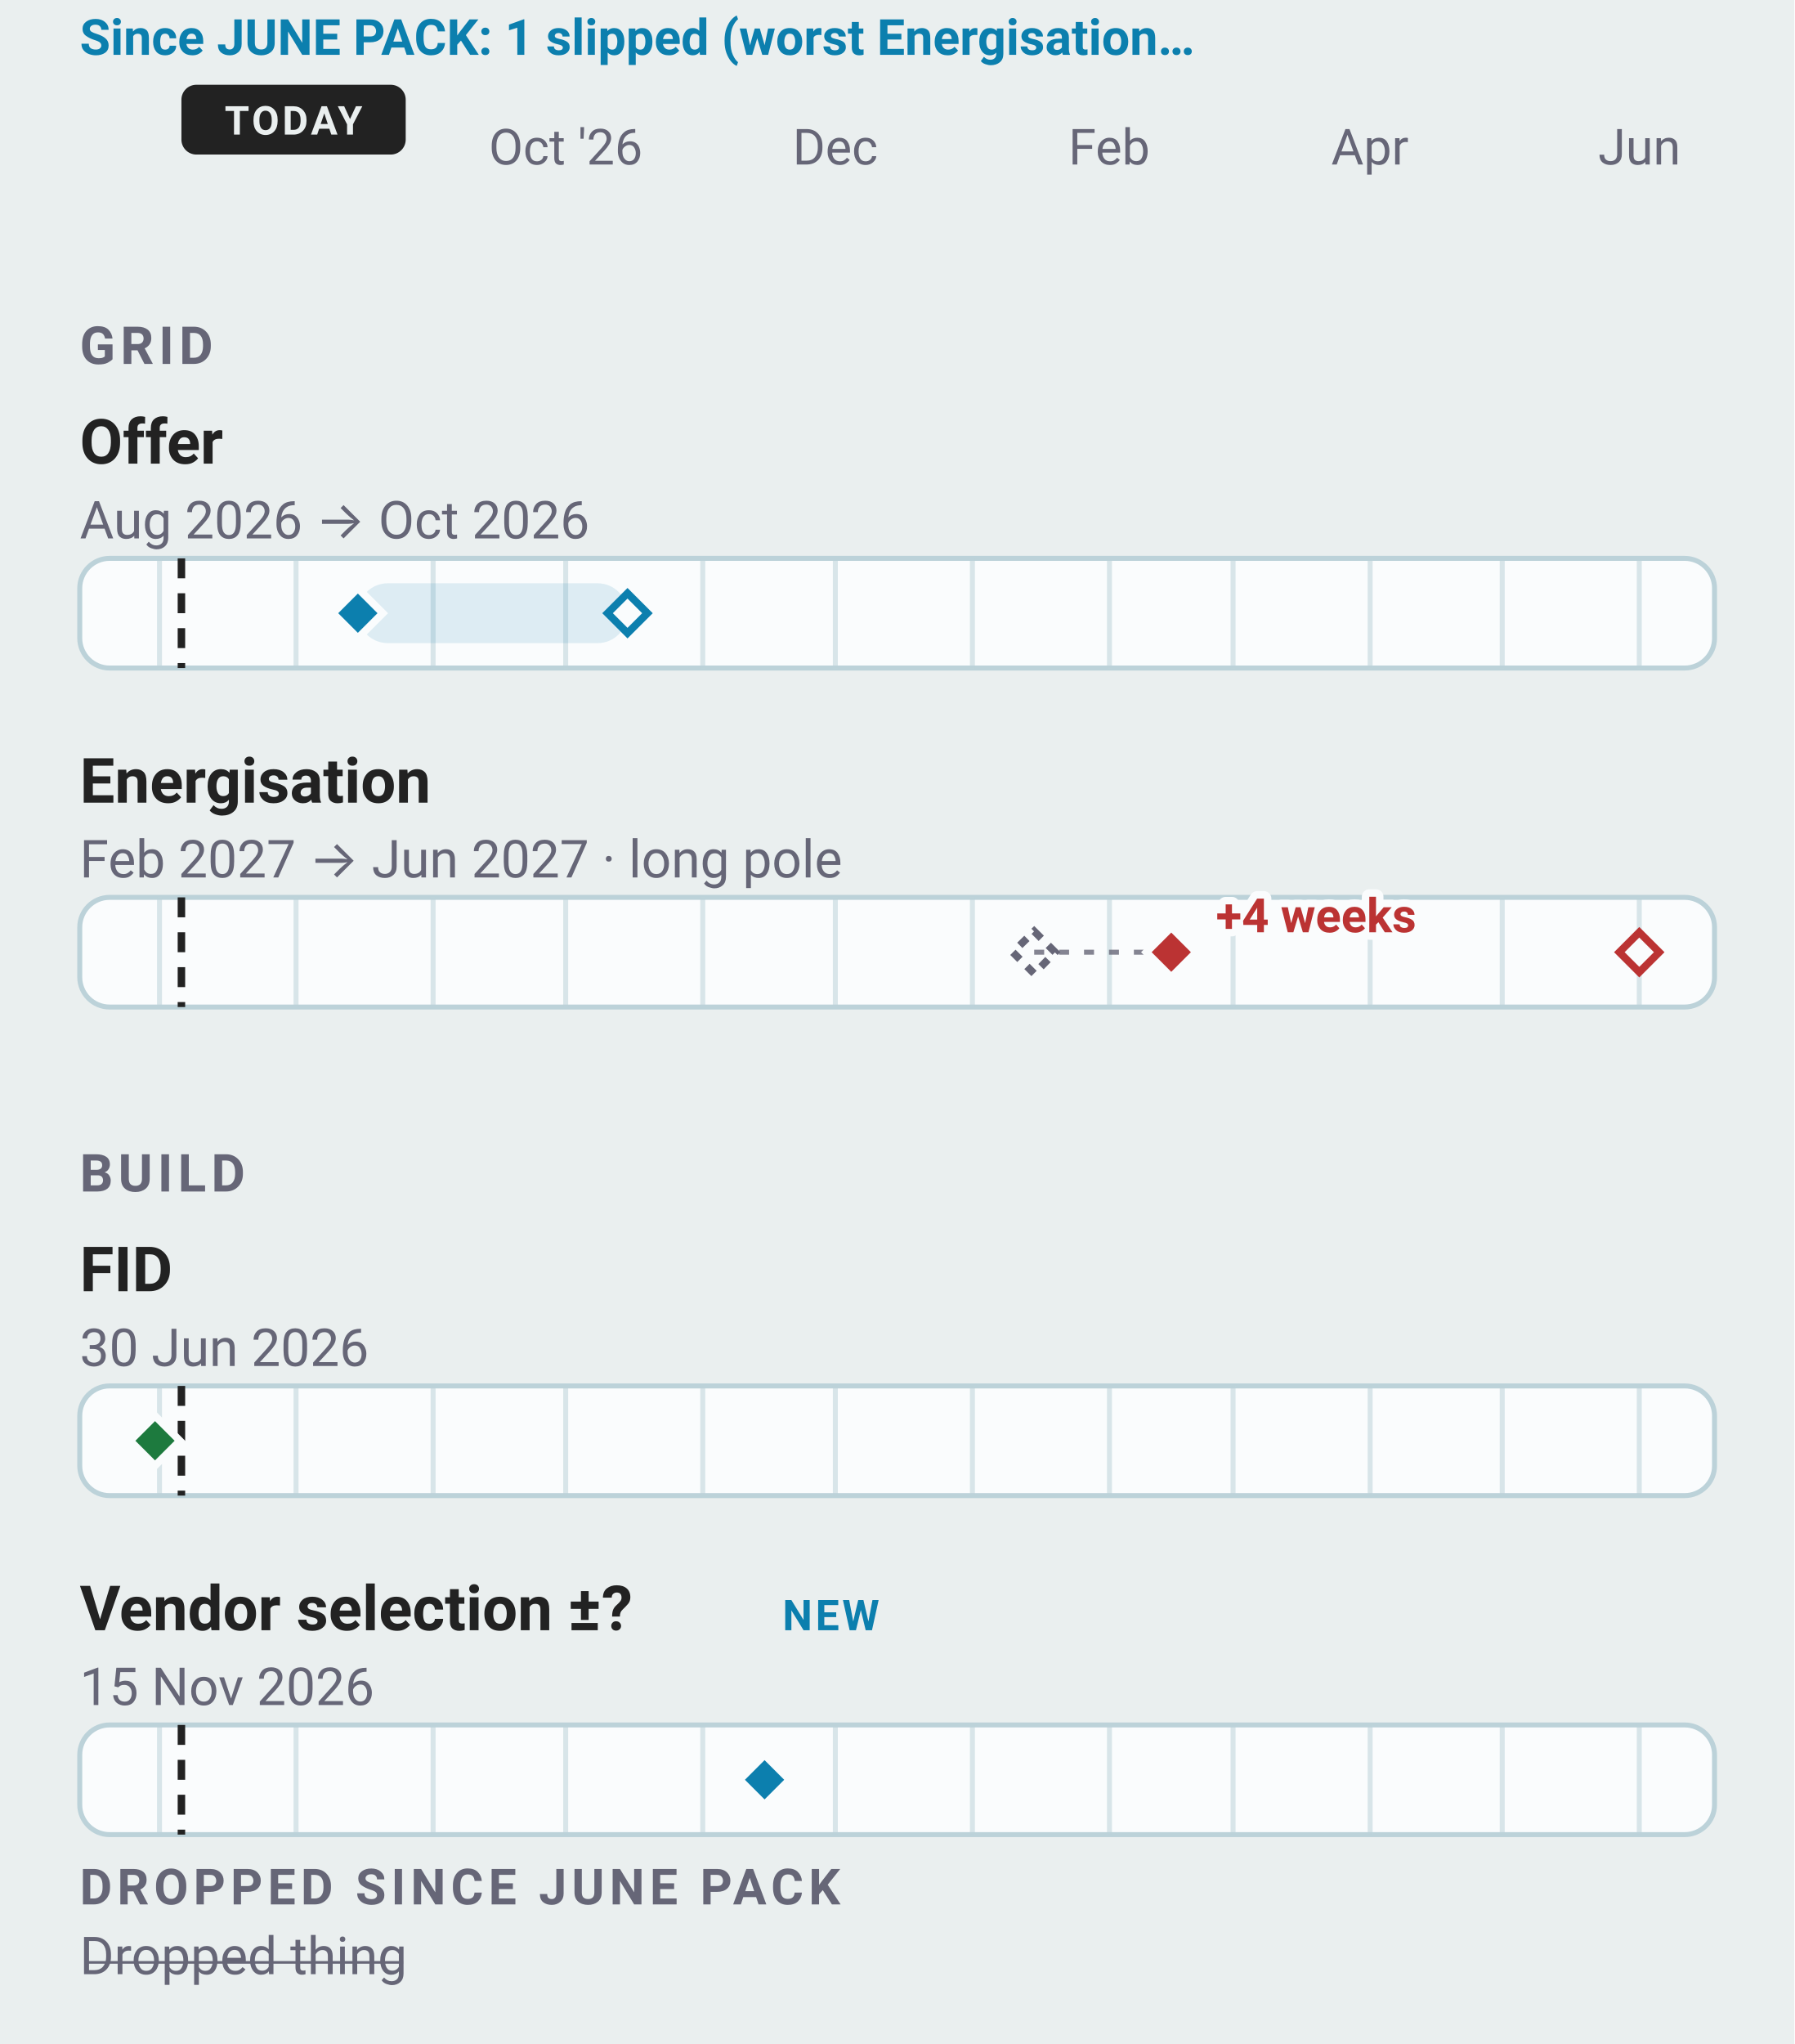
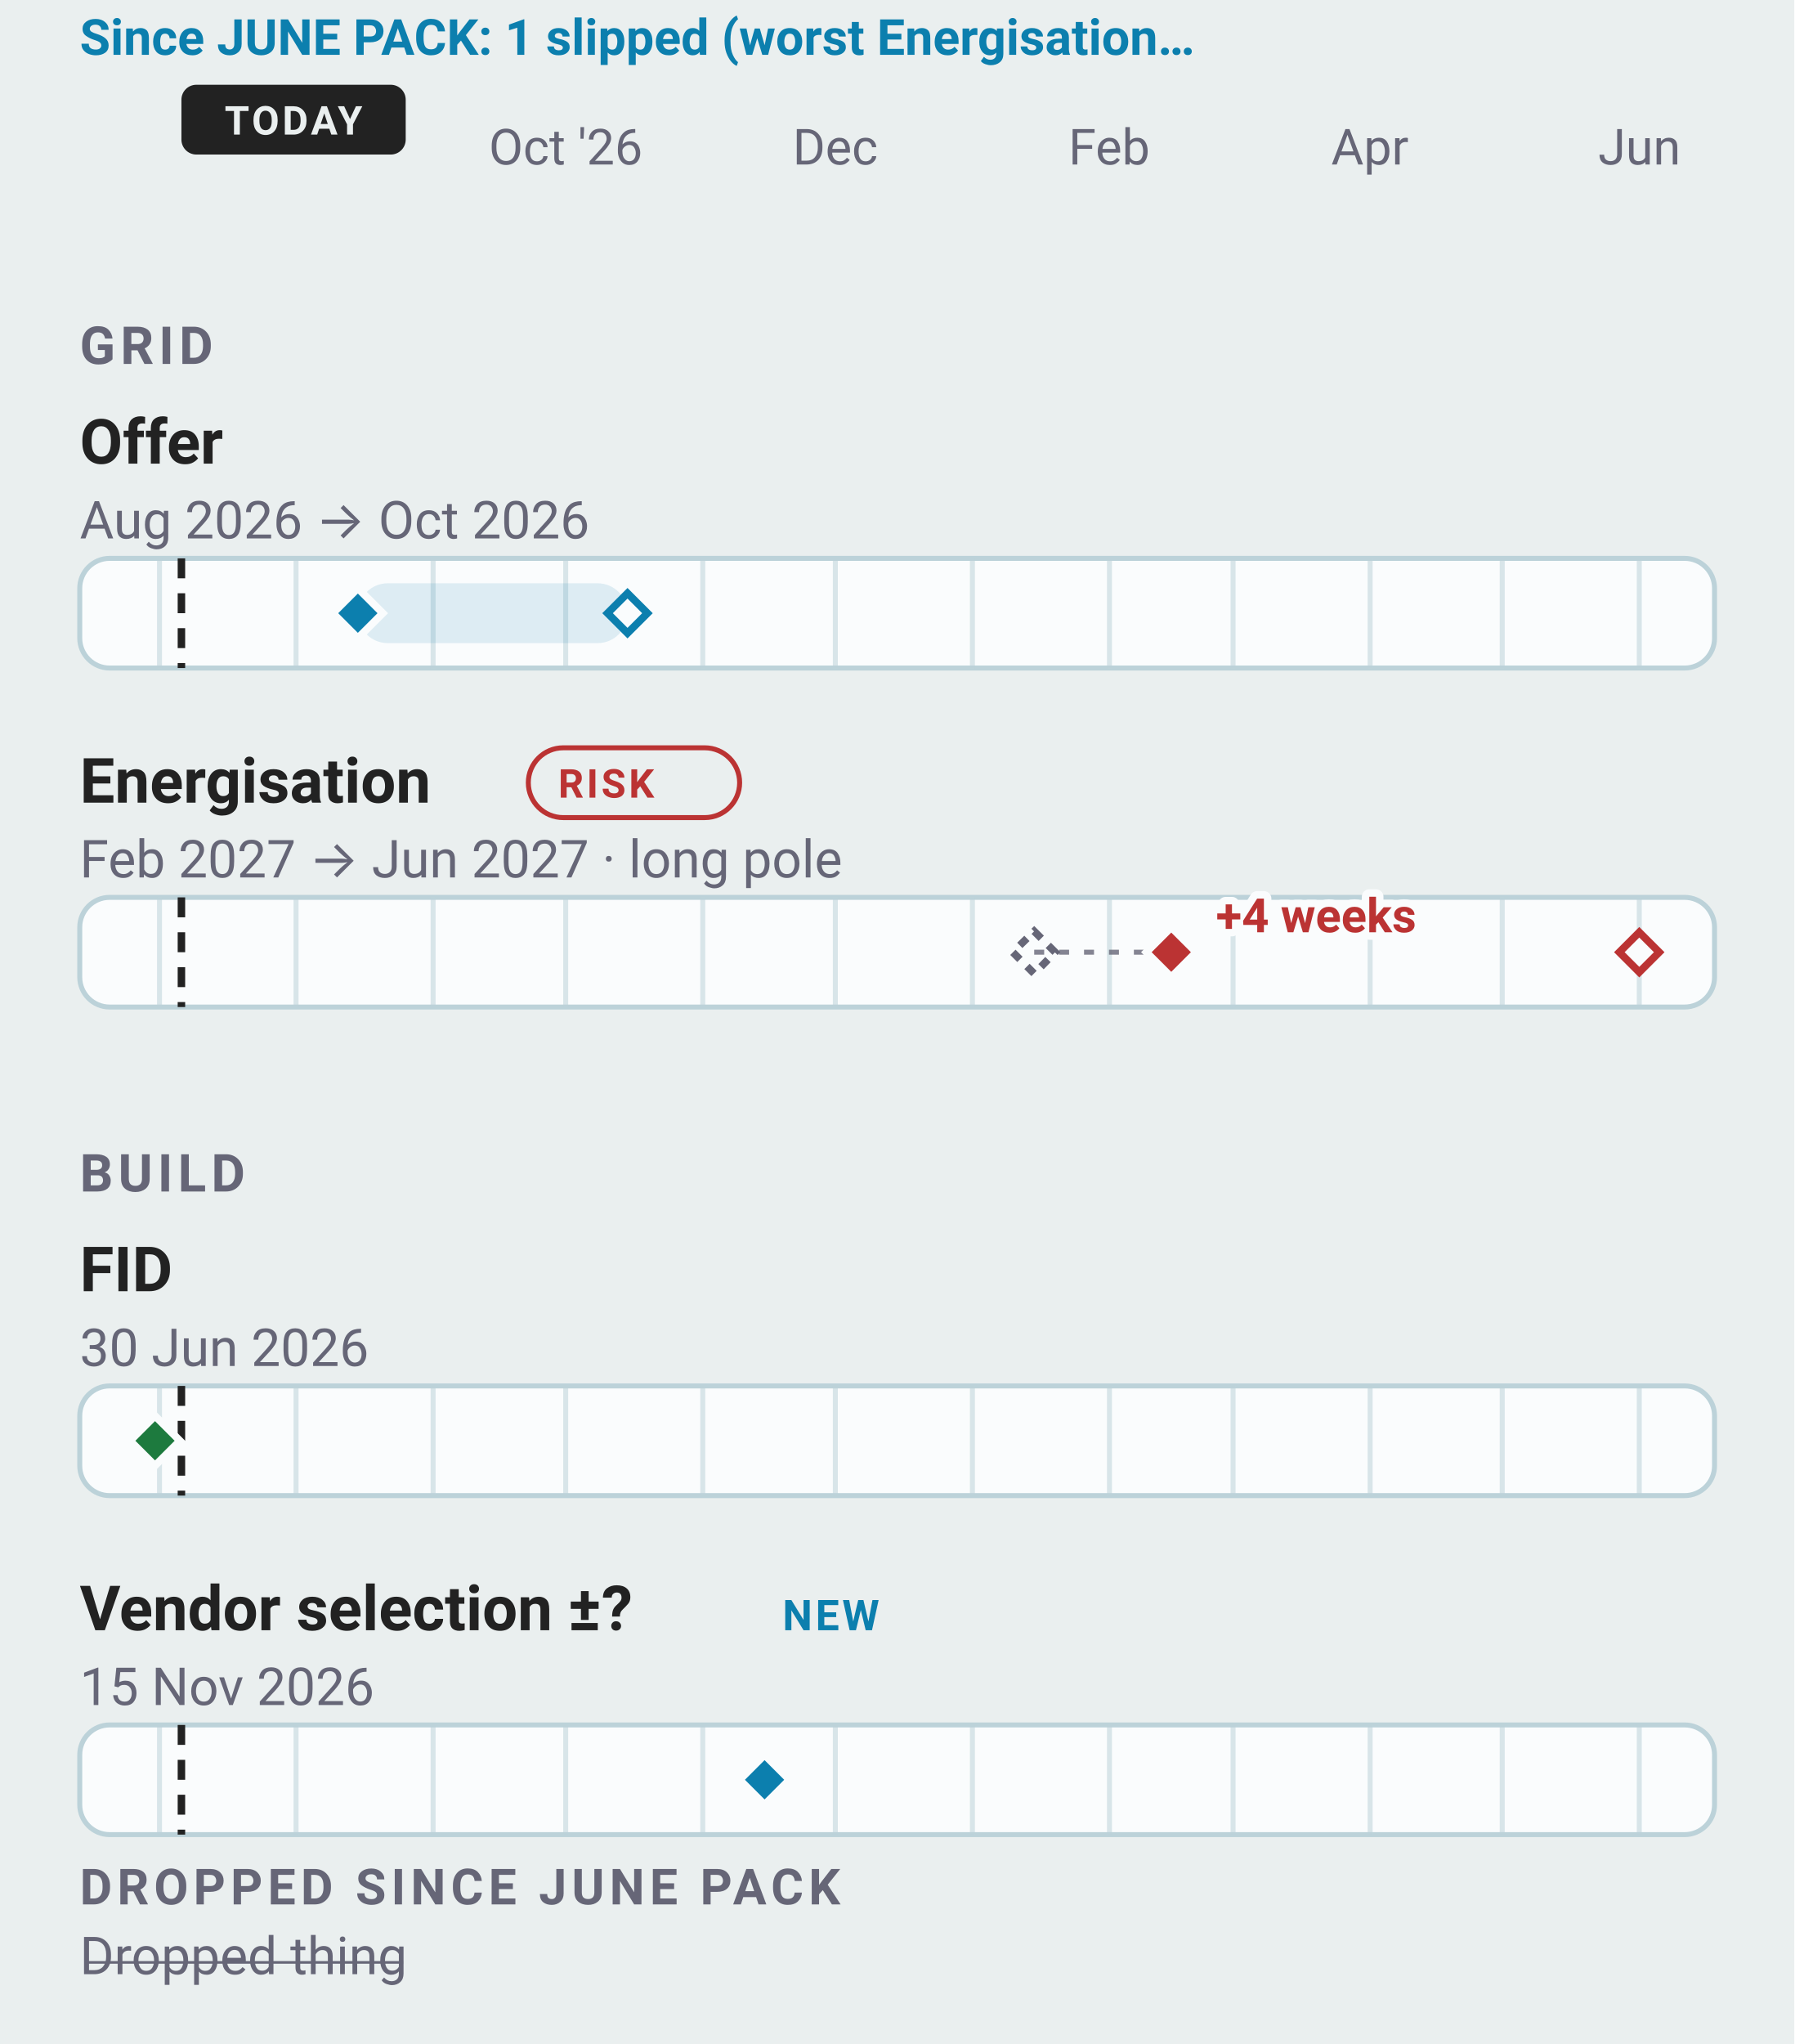
<svg xmlns="http://www.w3.org/2000/svg" data-narrow="" width="360" height="410" viewBox="0 0 360 410" font-family="-apple-system, BlinkMacSystemFont, 'Segoe UI', Roboto, sans-serif">
  <rect width="360" height="410" fill="#eaefef" />
  <text x="113.51" y="33" font-size="10" text-anchor="middle" fill="#667">Oct '26</text>
  <text x="167.59" y="33" font-size="10" text-anchor="middle" fill="#667">Dec</text>
  <text x="222.55" y="33" font-size="10" text-anchor="middle" fill="#667">Feb</text>
  <text x="274.85" y="33" font-size="10" text-anchor="middle" fill="#667">Apr</text>
  <text x="328.93" y="33" font-size="10" text-anchor="middle" fill="#667">Jun</text>
  <rect x="36.4" y="17" width="45.0" height="14" rx="3" fill="#222" />
  <text x="58.89" y="27" font-size="8" font-weight="700" letter-spacing="0.6" text-anchor="middle" fill="#eaefef">TODAY</text>
  <text x="16" y="11" font-size="10" font-weight="600" fill="#0C7FAE">Since JUNE PACK: 1 slipped (worst Energisation…</text>
  <text x="16" y="73" font-size="10.5" font-weight="600" letter-spacing="1" fill="#667">GRID</text>
  <text x="16" y="93" font-size="12.5" font-weight="600" fill="#222">Offer</text>
  <text x="16" y="108" font-size="10.5" fill="#667">Aug 2026 → Oct 2026</text>
  <rect x="16" y="112.0" width="328" height="22" rx="6" fill="#fafcfd" stroke="#bcd2d9" />
  <line x1="32.0" y1="112.0" x2="32.0" y2="134.0" stroke="#bcd2d9" stroke-width="1" opacity="0.55" />
  <line x1="59.4" y1="112.0" x2="59.4" y2="134.0" stroke="#bcd2d9" stroke-width="1" opacity="0.55" />
  <line x1="86.9" y1="112.0" x2="86.9" y2="134.0" stroke="#bcd2d9" stroke-width="1" opacity="0.55" />
  <line x1="113.5" y1="112.0" x2="113.5" y2="134.0" stroke="#bcd2d9" stroke-width="1" opacity="0.55" />
  <line x1="141.0" y1="112.0" x2="141.0" y2="134.0" stroke="#bcd2d9" stroke-width="1" opacity="0.55" />
  <line x1="167.6" y1="112.0" x2="167.6" y2="134.0" stroke="#bcd2d9" stroke-width="1" opacity="0.55" />
  <line x1="195.1" y1="112.0" x2="195.1" y2="134.0" stroke="#bcd2d9" stroke-width="1" opacity="0.55" />
  <line x1="222.6" y1="112.0" x2="222.6" y2="134.0" stroke="#bcd2d9" stroke-width="1" opacity="0.55" />
  <line x1="247.4" y1="112.0" x2="247.4" y2="134.0" stroke="#bcd2d9" stroke-width="1" opacity="0.55" />
  <line x1="274.9" y1="112.0" x2="274.9" y2="134.0" stroke="#bcd2d9" stroke-width="1" opacity="0.55" />
  <line x1="301.4" y1="112.0" x2="301.4" y2="134.0" stroke="#bcd2d9" stroke-width="1" opacity="0.55" />
  <line x1="328.9" y1="112.0" x2="328.9" y2="134.0" stroke="#bcd2d9" stroke-width="1" opacity="0.55" />
  <line data-today="" x1="36.4" y1="112.0" x2="36.4" y2="134.0" stroke="#222" stroke-width="1.5" stroke-dasharray="4 3" />
  <rect data-ms="whisker" x="71.8" y="117.0" width="54.1" height="12" rx="6" fill="#0C7FAE1F" />
  <path data-ms="p90" d="M125.9 119.0 L129.9 123.0 L125.9 127.0 L121.9 123.0 Z" fill="#fafcfd" stroke="#0C7FAE" stroke-width="1.5" />
  <path data-ms="p50" data-mskey="grid|offer" data-next="" d="M71.8 118.0 L76.8 123.0 L71.8 128.0 L66.8 123.0 Z" fill="#0C7FAE" stroke="#fafcfd" stroke-width="1.5" />
  <text x="16" y="161" font-size="12.5" font-weight="600" fill="#222">Energisation</text>
+   <rect x="106.0" y="150.0" width="42.4" height="14.0" rx="7.0" fill="none" stroke="#b33" stroke-width="1" />
+   <text x="112" y="160" font-size="8" font-weight="600" letter-spacing="0.6" fill="#b33">RISK</text>
  <text x="16" y="176" font-size="10.5" fill="#667">Feb 2027 → Jun 2027 · long pole</text>
  <rect x="16" y="180.0" width="328" height="22" rx="6" fill="#fafcfd" stroke="#bcd2d9" />
  <line x1="32.0" y1="180.0" x2="32.0" y2="202.0" stroke="#bcd2d9" stroke-width="1" opacity="0.55" />
  <line x1="59.4" y1="180.0" x2="59.4" y2="202.0" stroke="#bcd2d9" stroke-width="1" opacity="0.55" />
  <line x1="86.9" y1="180.0" x2="86.9" y2="202.0" stroke="#bcd2d9" stroke-width="1" opacity="0.55" />
  <line x1="113.5" y1="180.0" x2="113.5" y2="202.0" stroke="#bcd2d9" stroke-width="1" opacity="0.55" />
  <line x1="141.0" y1="180.0" x2="141.0" y2="202.0" stroke="#bcd2d9" stroke-width="1" opacity="0.55" />
  <line x1="167.6" y1="180.0" x2="167.6" y2="202.0" stroke="#bcd2d9" stroke-width="1" opacity="0.55" />
  <line x1="195.1" y1="180.0" x2="195.1" y2="202.0" stroke="#bcd2d9" stroke-width="1" opacity="0.55" />
  <line x1="222.6" y1="180.0" x2="222.6" y2="202.0" stroke="#bcd2d9" stroke-width="1" opacity="0.55" />
  <line x1="247.4" y1="180.0" x2="247.4" y2="202.0" stroke="#bcd2d9" stroke-width="1" opacity="0.55" />
  <line x1="274.9" y1="180.0" x2="274.9" y2="202.0" stroke="#bcd2d9" stroke-width="1" opacity="0.55" />
  <line x1="301.4" y1="180.0" x2="301.4" y2="202.0" stroke="#bcd2d9" stroke-width="1" opacity="0.55" />
  <line x1="328.9" y1="180.0" x2="328.9" y2="202.0" stroke="#bcd2d9" stroke-width="1" opacity="0.55" />
  <line data-today="" x1="36.4" y1="180.0" x2="36.4" y2="202.0" stroke="#222" stroke-width="1.5" stroke-dasharray="4 3" />
  <line x1="207.5" y1="191.0" x2="235.0" y2="191.0" stroke="#667" stroke-width="1" stroke-dasharray="2 3" opacity="0.8" />
  <path data-ms="ghost" stroke-dasharray="2 2" d="M207.5 186.8 L211.7 191.0 L207.5 195.3 L203.2 191.0 Z" fill="none" stroke="#667" stroke-width="1.5" />
  <rect data-ms="whisker" x="235.0" y="185.0" width="94.0" height="12" rx="6" fill="none" />
  <path data-ms="p90" d="M328.9 187.0 L332.9 191.0 L328.9 195.0 L324.9 191.0 Z" fill="#fafcfd" stroke="#b33" stroke-width="1.5" />
  <path data-ms="p50" data-mskey="grid|energisation" d="M235.0 186.0 L240.0 191.0 L235.0 196.0 L230.0 191.0 Z" fill="#b33" stroke="#fafcfd" stroke-width="1.5" />
  <text x="243.96" y="187" font-size="9.5" font-weight="700" stroke="#fafcfd" stroke-width="3" stroke-linejoin="round" paint-order="stroke" fill="#b33">+4 weeks</text>
  <text x="16" y="239" font-size="10.5" font-weight="600" letter-spacing="1" fill="#667">BUILD</text>
  <text x="16" y="259" font-size="12.5" font-weight="600" fill="#222">FID</text>
  <text x="16" y="274" font-size="10.5" fill="#667">30 Jun 2026</text>
  <rect x="16" y="278.0" width="328" height="22" rx="6" fill="#fafcfd" stroke="#bcd2d9" />
  <line x1="32.0" y1="278.0" x2="32.0" y2="300.0" stroke="#bcd2d9" stroke-width="1" opacity="0.55" />
  <line x1="59.4" y1="278.0" x2="59.4" y2="300.0" stroke="#bcd2d9" stroke-width="1" opacity="0.55" />
  <line x1="86.9" y1="278.0" x2="86.9" y2="300.0" stroke="#bcd2d9" stroke-width="1" opacity="0.55" />
  <line x1="113.5" y1="278.0" x2="113.5" y2="300.0" stroke="#bcd2d9" stroke-width="1" opacity="0.55" />
  <line x1="141.0" y1="278.0" x2="141.0" y2="300.0" stroke="#bcd2d9" stroke-width="1" opacity="0.55" />
  <line x1="167.6" y1="278.0" x2="167.6" y2="300.0" stroke="#bcd2d9" stroke-width="1" opacity="0.55" />
  <line x1="195.1" y1="278.0" x2="195.1" y2="300.0" stroke="#bcd2d9" stroke-width="1" opacity="0.55" />
  <line x1="222.6" y1="278.0" x2="222.6" y2="300.0" stroke="#bcd2d9" stroke-width="1" opacity="0.55" />
  <line x1="247.4" y1="278.0" x2="247.4" y2="300.0" stroke="#bcd2d9" stroke-width="1" opacity="0.55" />
  <line x1="274.9" y1="278.0" x2="274.9" y2="300.0" stroke="#bcd2d9" stroke-width="1" opacity="0.55" />
  <line x1="301.4" y1="278.0" x2="301.4" y2="300.0" stroke="#bcd2d9" stroke-width="1" opacity="0.55" />
  <line x1="328.9" y1="278.0" x2="328.9" y2="300.0" stroke="#bcd2d9" stroke-width="1" opacity="0.55" />
  <line data-today="" x1="36.4" y1="278.0" x2="36.4" y2="300.0" stroke="#222" stroke-width="1.5" stroke-dasharray="4 3" />
  <path data-ms="p50" data-mskey="build|fid" d="M31.1 284.0 L36.1 289.0 L31.1 294.0 L26.1 289.0 Z" fill="#1D7A3E" stroke="#fafcfd" stroke-width="1.5" />
  <text x="16" y="327" font-size="12.5" font-weight="600" fill="#222">Vendor selection ±?</text>
  <text x="157" y="327" font-size="8.5" font-weight="600" letter-spacing="0.6" fill="#0C7FAE">NEW</text>
  <text x="16" y="342" font-size="10.5" fill="#667">15 Nov 2026</text>
  <rect x="16" y="346.0" width="328" height="22" rx="6" fill="#fafcfd" stroke="#bcd2d9" />
  <line x1="32.0" y1="346.0" x2="32.0" y2="368.0" stroke="#bcd2d9" stroke-width="1" opacity="0.55" />
  <line x1="59.4" y1="346.0" x2="59.4" y2="368.0" stroke="#bcd2d9" stroke-width="1" opacity="0.55" />
  <line x1="86.9" y1="346.0" x2="86.9" y2="368.0" stroke="#bcd2d9" stroke-width="1" opacity="0.55" />
  <line x1="113.5" y1="346.0" x2="113.5" y2="368.0" stroke="#bcd2d9" stroke-width="1" opacity="0.55" />
  <line x1="141.0" y1="346.0" x2="141.0" y2="368.0" stroke="#bcd2d9" stroke-width="1" opacity="0.55" />
  <line x1="167.6" y1="346.0" x2="167.6" y2="368.0" stroke="#bcd2d9" stroke-width="1" opacity="0.55" />
  <line x1="195.1" y1="346.0" x2="195.1" y2="368.0" stroke="#bcd2d9" stroke-width="1" opacity="0.55" />
  <line x1="222.6" y1="346.0" x2="222.6" y2="368.0" stroke="#bcd2d9" stroke-width="1" opacity="0.55" />
  <line x1="247.4" y1="346.0" x2="247.4" y2="368.0" stroke="#bcd2d9" stroke-width="1" opacity="0.55" />
  <line x1="274.9" y1="346.0" x2="274.9" y2="368.0" stroke="#bcd2d9" stroke-width="1" opacity="0.55" />
  <line x1="301.4" y1="346.0" x2="301.4" y2="368.0" stroke="#bcd2d9" stroke-width="1" opacity="0.55" />
  <line x1="328.9" y1="346.0" x2="328.9" y2="368.0" stroke="#bcd2d9" stroke-width="1" opacity="0.55" />
  <line data-today="" x1="36.4" y1="346.0" x2="36.4" y2="368.0" stroke="#222" stroke-width="1.5" stroke-dasharray="4 3" />
  <path data-ms="p50" data-mskey="build|vendor selection" d="M153.4 352.0 L158.4 357.0 L153.4 362.0 L148.4 357.0 Z" fill="#0C7FAE" stroke="#fafcfd" stroke-width="1.5" />
  <text x="16" y="382" font-size="10" font-weight="600" letter-spacing="1" fill="#667">DROPPED SINCE JUNE PACK</text>
  <text x="16" y="396" font-size="10.5" text-decoration="line-through" fill="#667">Dropped thing</text>
</svg>
